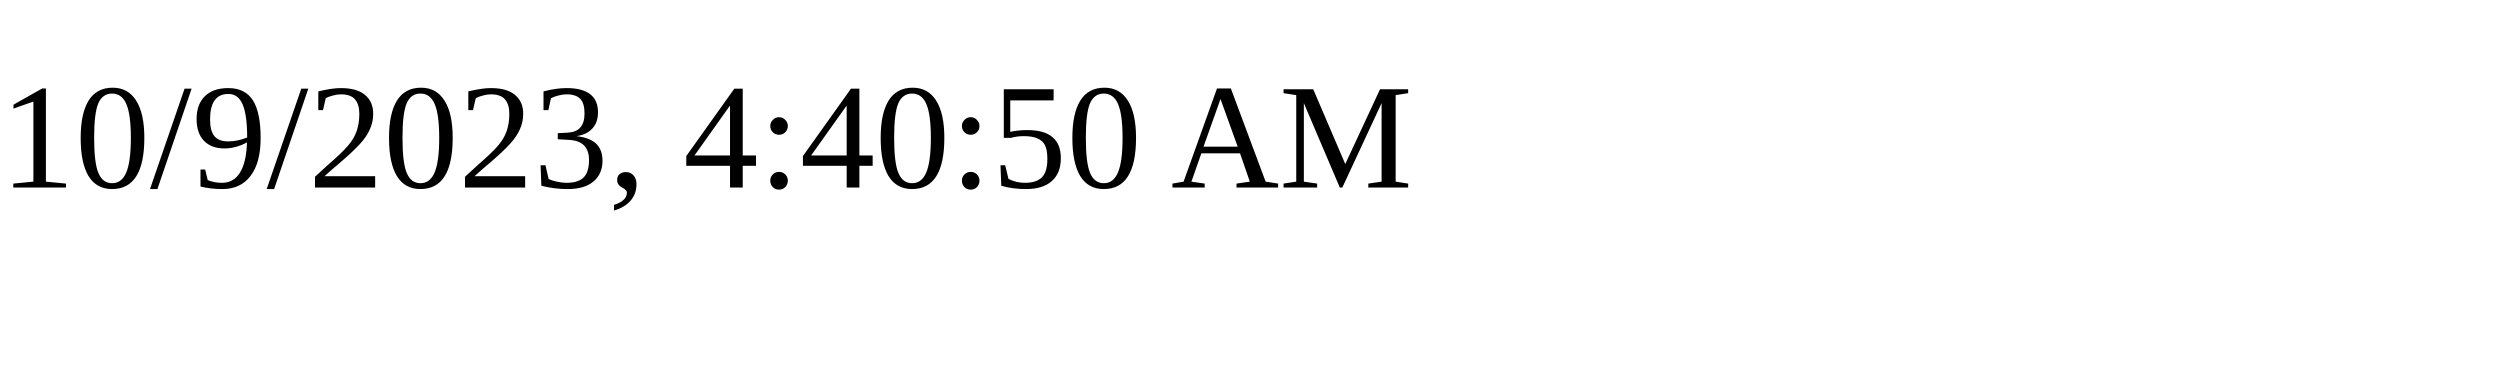
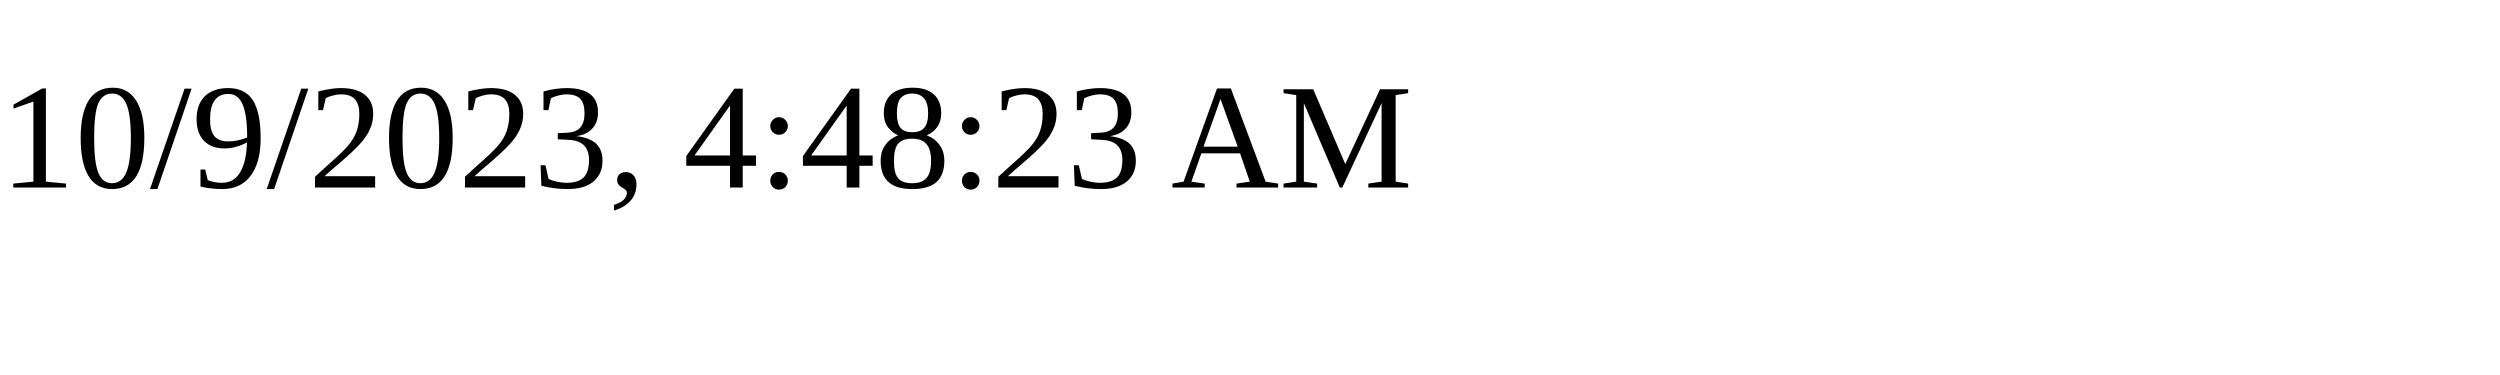
<svg xmlns="http://www.w3.org/2000/svg" height="30" width="200">
-   <text x="0" y="15">10/9/2023, 4:40:50 AM</text>
+   <text x="0" y="15">10/9/2023, 4:48:23 AM</text>
</svg>
